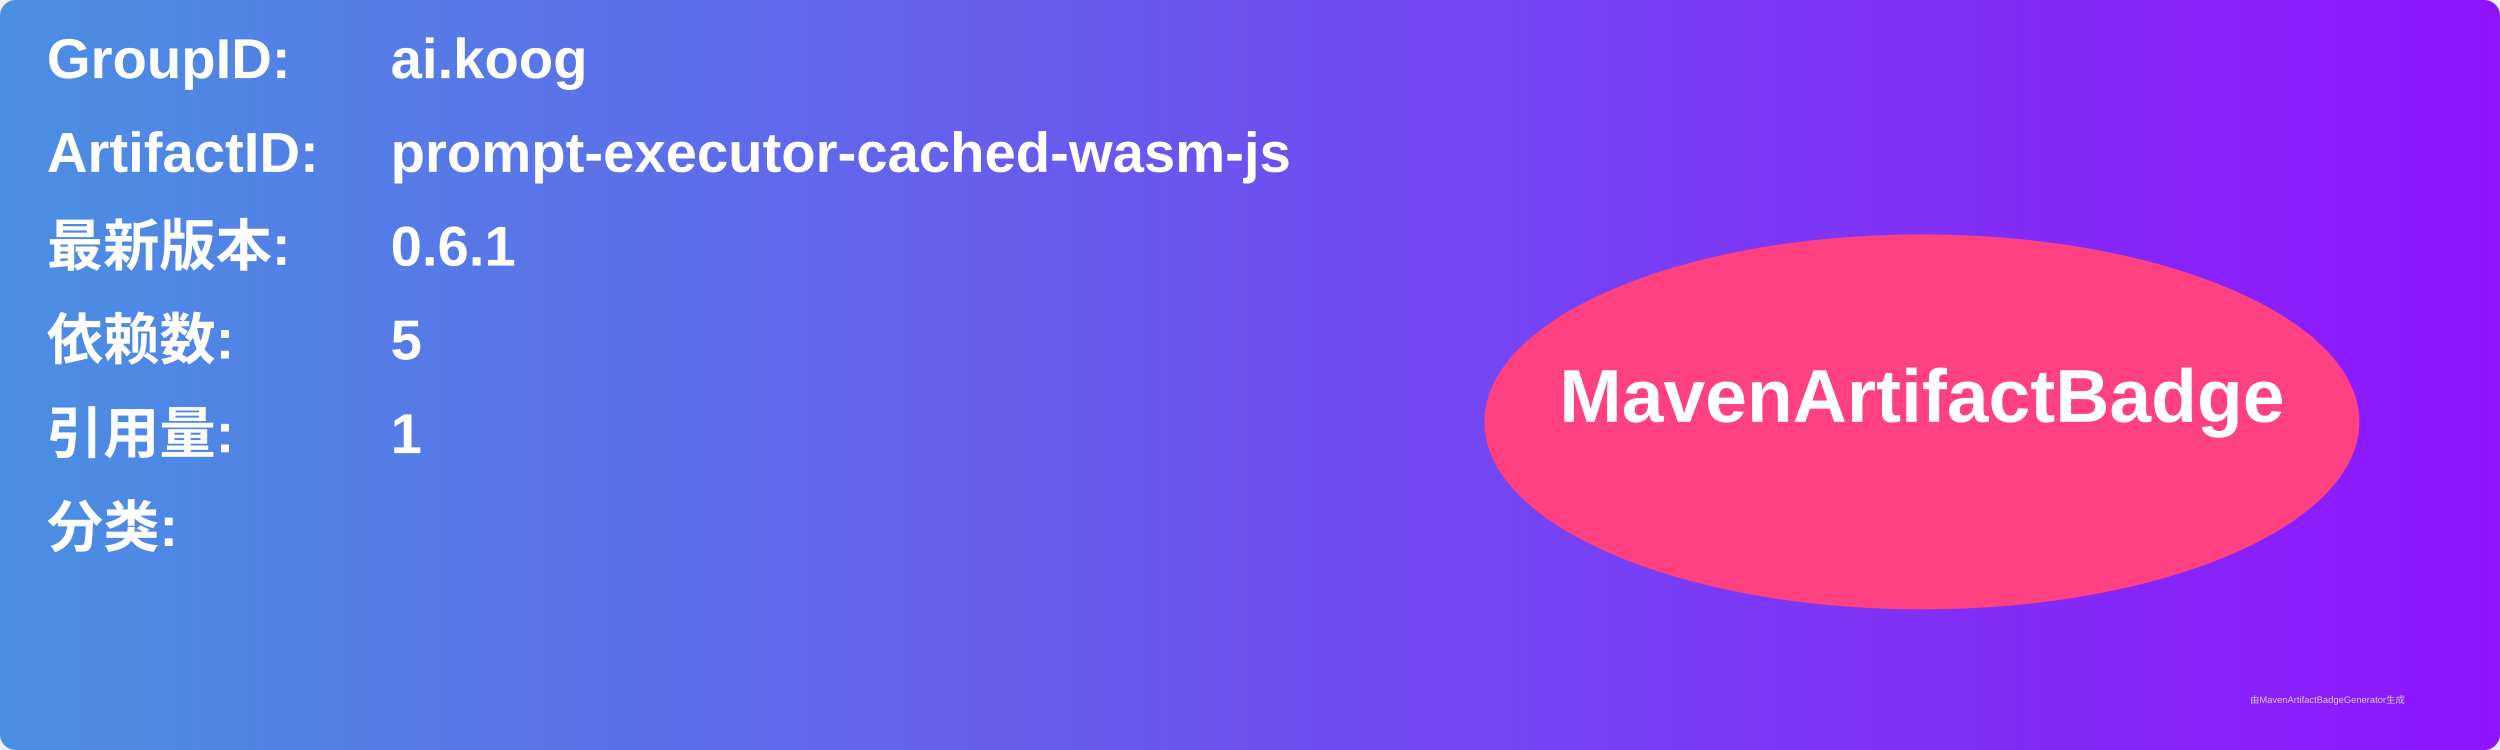
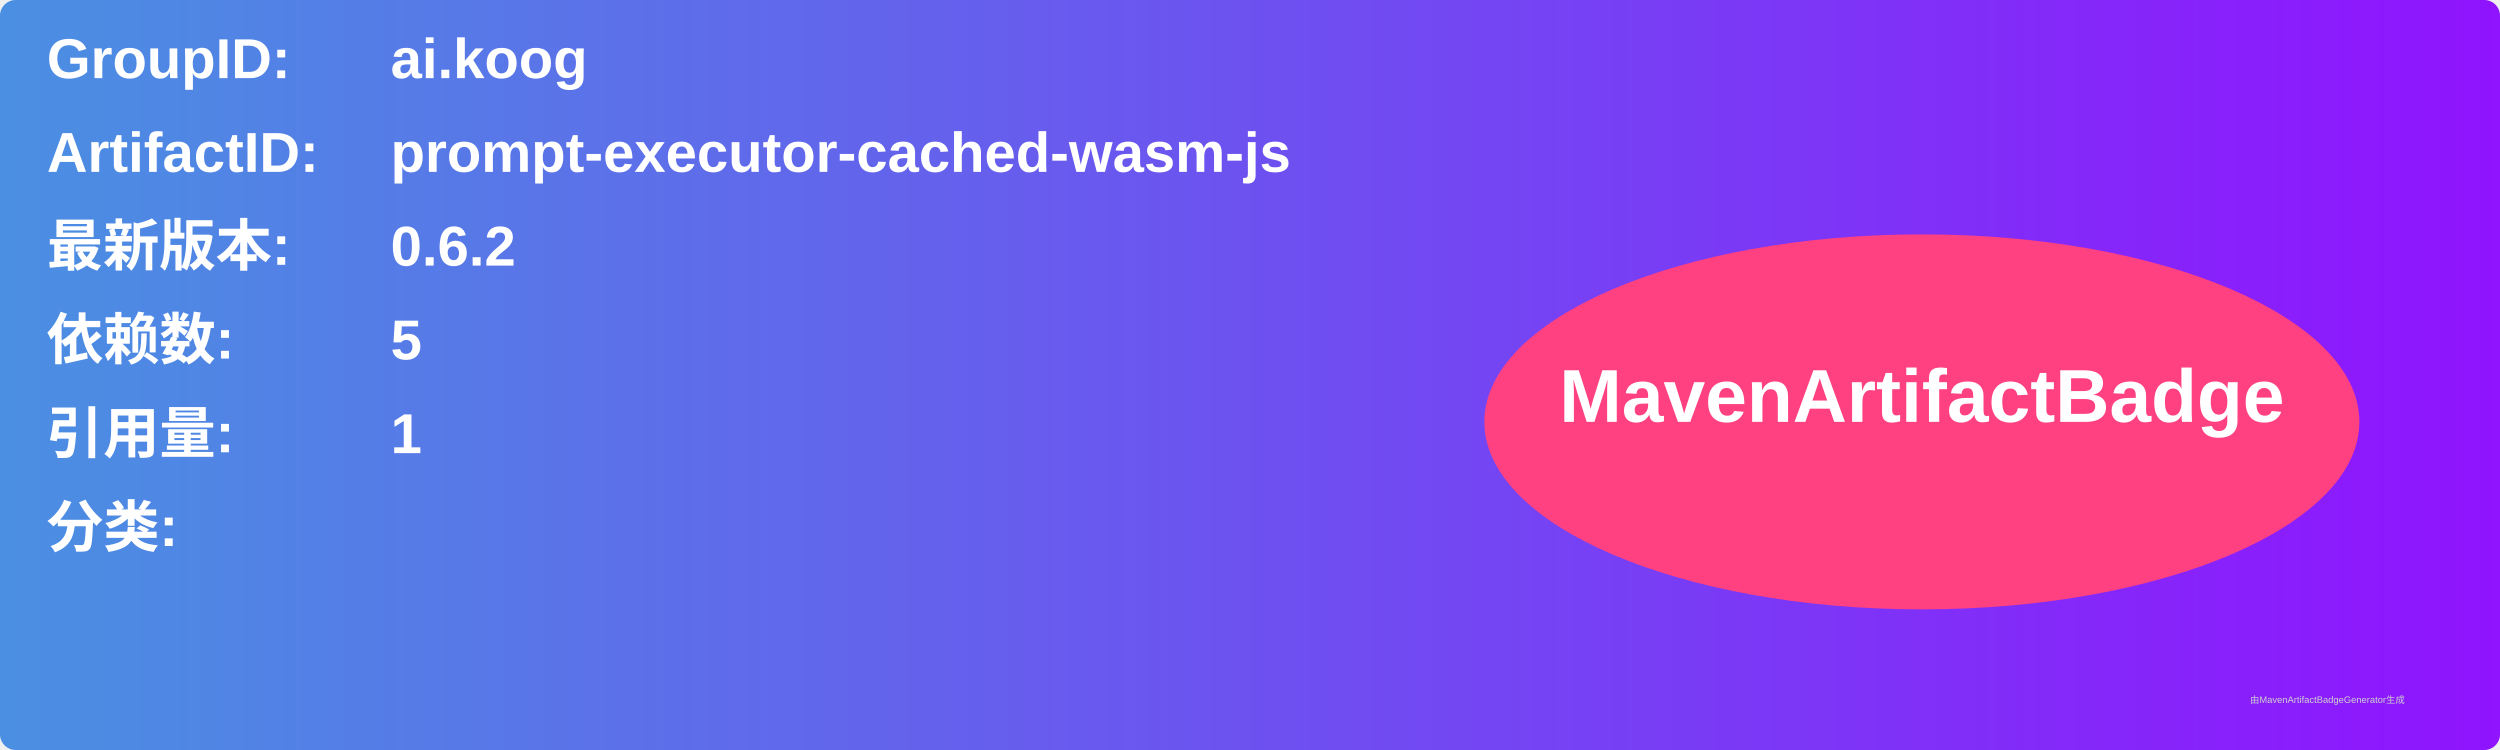
<svg xmlns="http://www.w3.org/2000/svg" width="800" height="240" viewBox="0 0 800 240">
  <linearGradient id="grad" x1="0%" y1="0%" x2="100%" y2="0%">
    <stop offset="0%" stop-color="#4a90e2" />
    <stop offset="100%" stop-color="#9013fe" />
  </linearGradient>
  <rect width="100%" height="100%" rx="5" ry="5" fill="url(#grad)" />
  <g transform="translate(15, 15)">
    <text x="0" y="10" font-family="Arial" font-size="18" fill="white" font-weight="bold" width="260">GroupID:</text>
    <text x="110" y="10" font-family="Arial" font-size="18" fill="white" font-weight="bold" width="460">ai.koog</text>
    <text x="0" y="40" font-family="Arial" font-size="18" fill="white" font-weight="bold" width="260">ArtifactID:</text>
    <text x="110" y="40" font-family="Arial" font-size="18" fill="white" font-weight="bold" width="460">prompt-executor-cached-wasm-js</text>
    <text x="0" y="70" font-family="Arial" font-size="18" fill="white" font-weight="bold">最新版本:</text>
    <text x="110" y="70" font-family="Arial" font-size="18" fill="white" font-weight="bold">
-       <tspan font-weight="bold">0.6.1</tspan>
+       <tspan font-weight="bold">0.6.2</tspan>
    </text>
    <text x="0" y="100" font-family="Arial" font-size="18" fill="white" font-weight="bold">依赖数: </text>
    <text x="110" y="100" font-family="Arial" font-size="18" fill="white">
      <tspan font-weight="bold">5</tspan>
    </text>
    <text x="0" y="130" font-family="Arial" font-size="18" fill="white" font-weight="bold">引用量: </text>
    <text x="110" y="130" font-family="Arial" font-size="18" fill="white">
      <tspan font-weight="bold">1</tspan>
    </text>
    <text x="0" y="160" font-family="Arial" font-size="18" fill="white" font-weight="bold">分类:</text>
    <text x="10" y="190" font-family="Arial" font-size="10" fill="white">
      <tspan font-weight="bold" />
    </text>
    <ellipse cx="600" cy="120" rx="140" ry="60" fill="#ff4081" />
    <text x="600" y="120" text-anchor="middle" font-family="Arial" font-size="24" fill="white" font-weight="bold">MavenArtifactBadge</text>
  </g>
  <text x="720" y="225" font-family="Arial" font-size="3" fill="#d0d0d0">由MavenArtifactBadgeGenerator生成</text>
</svg>
